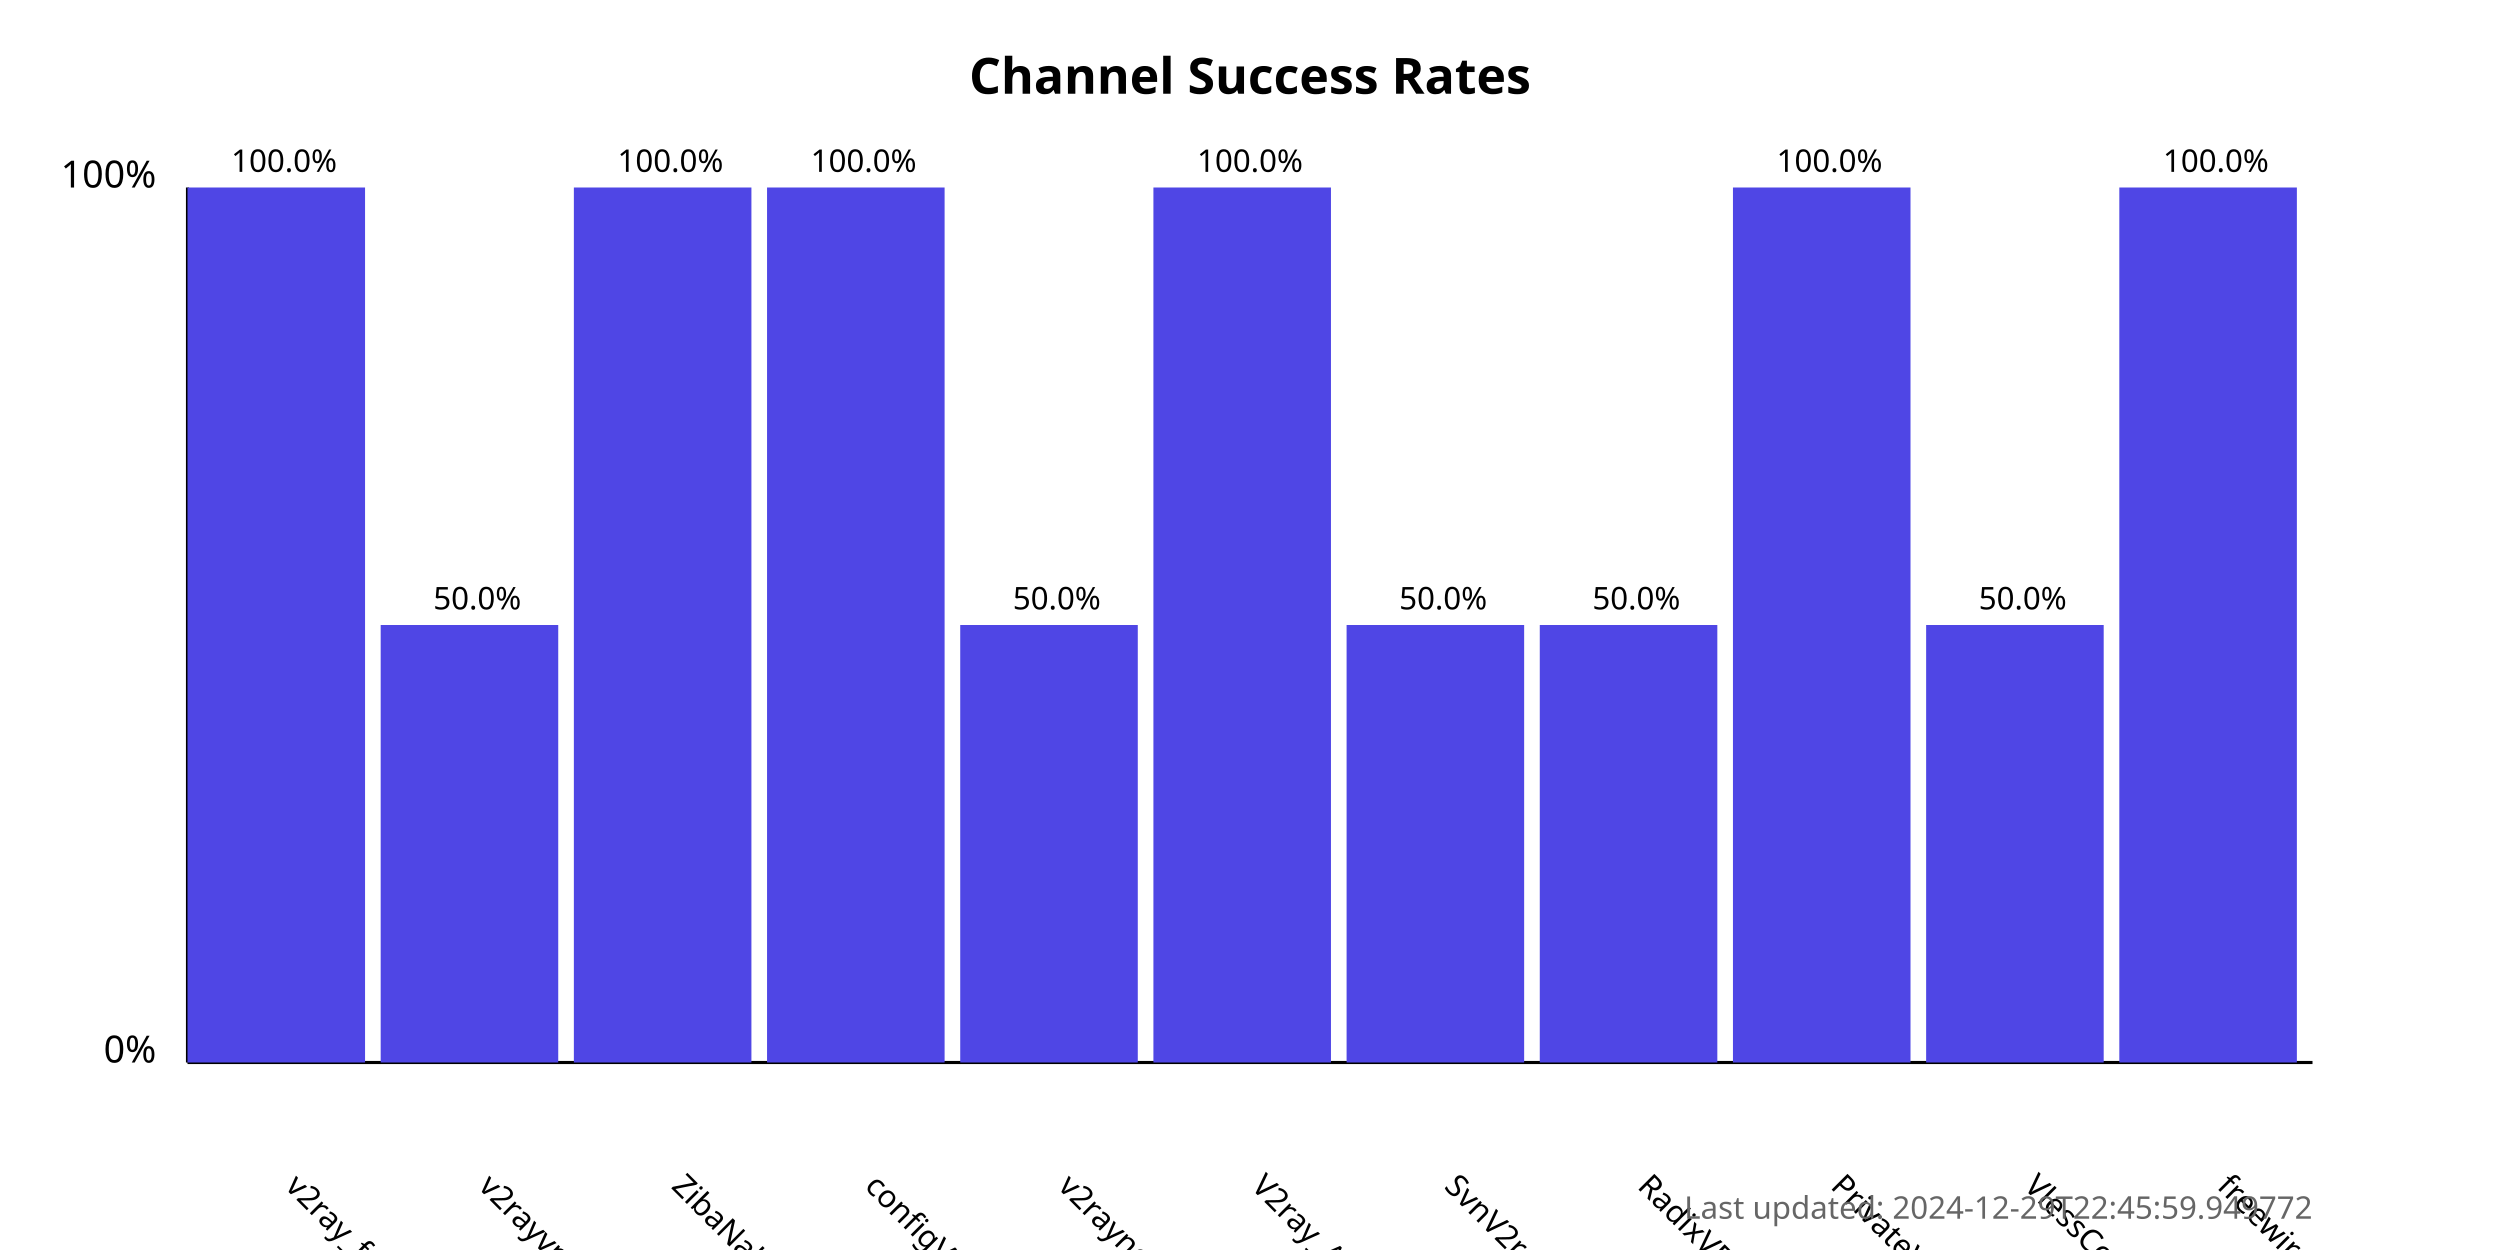
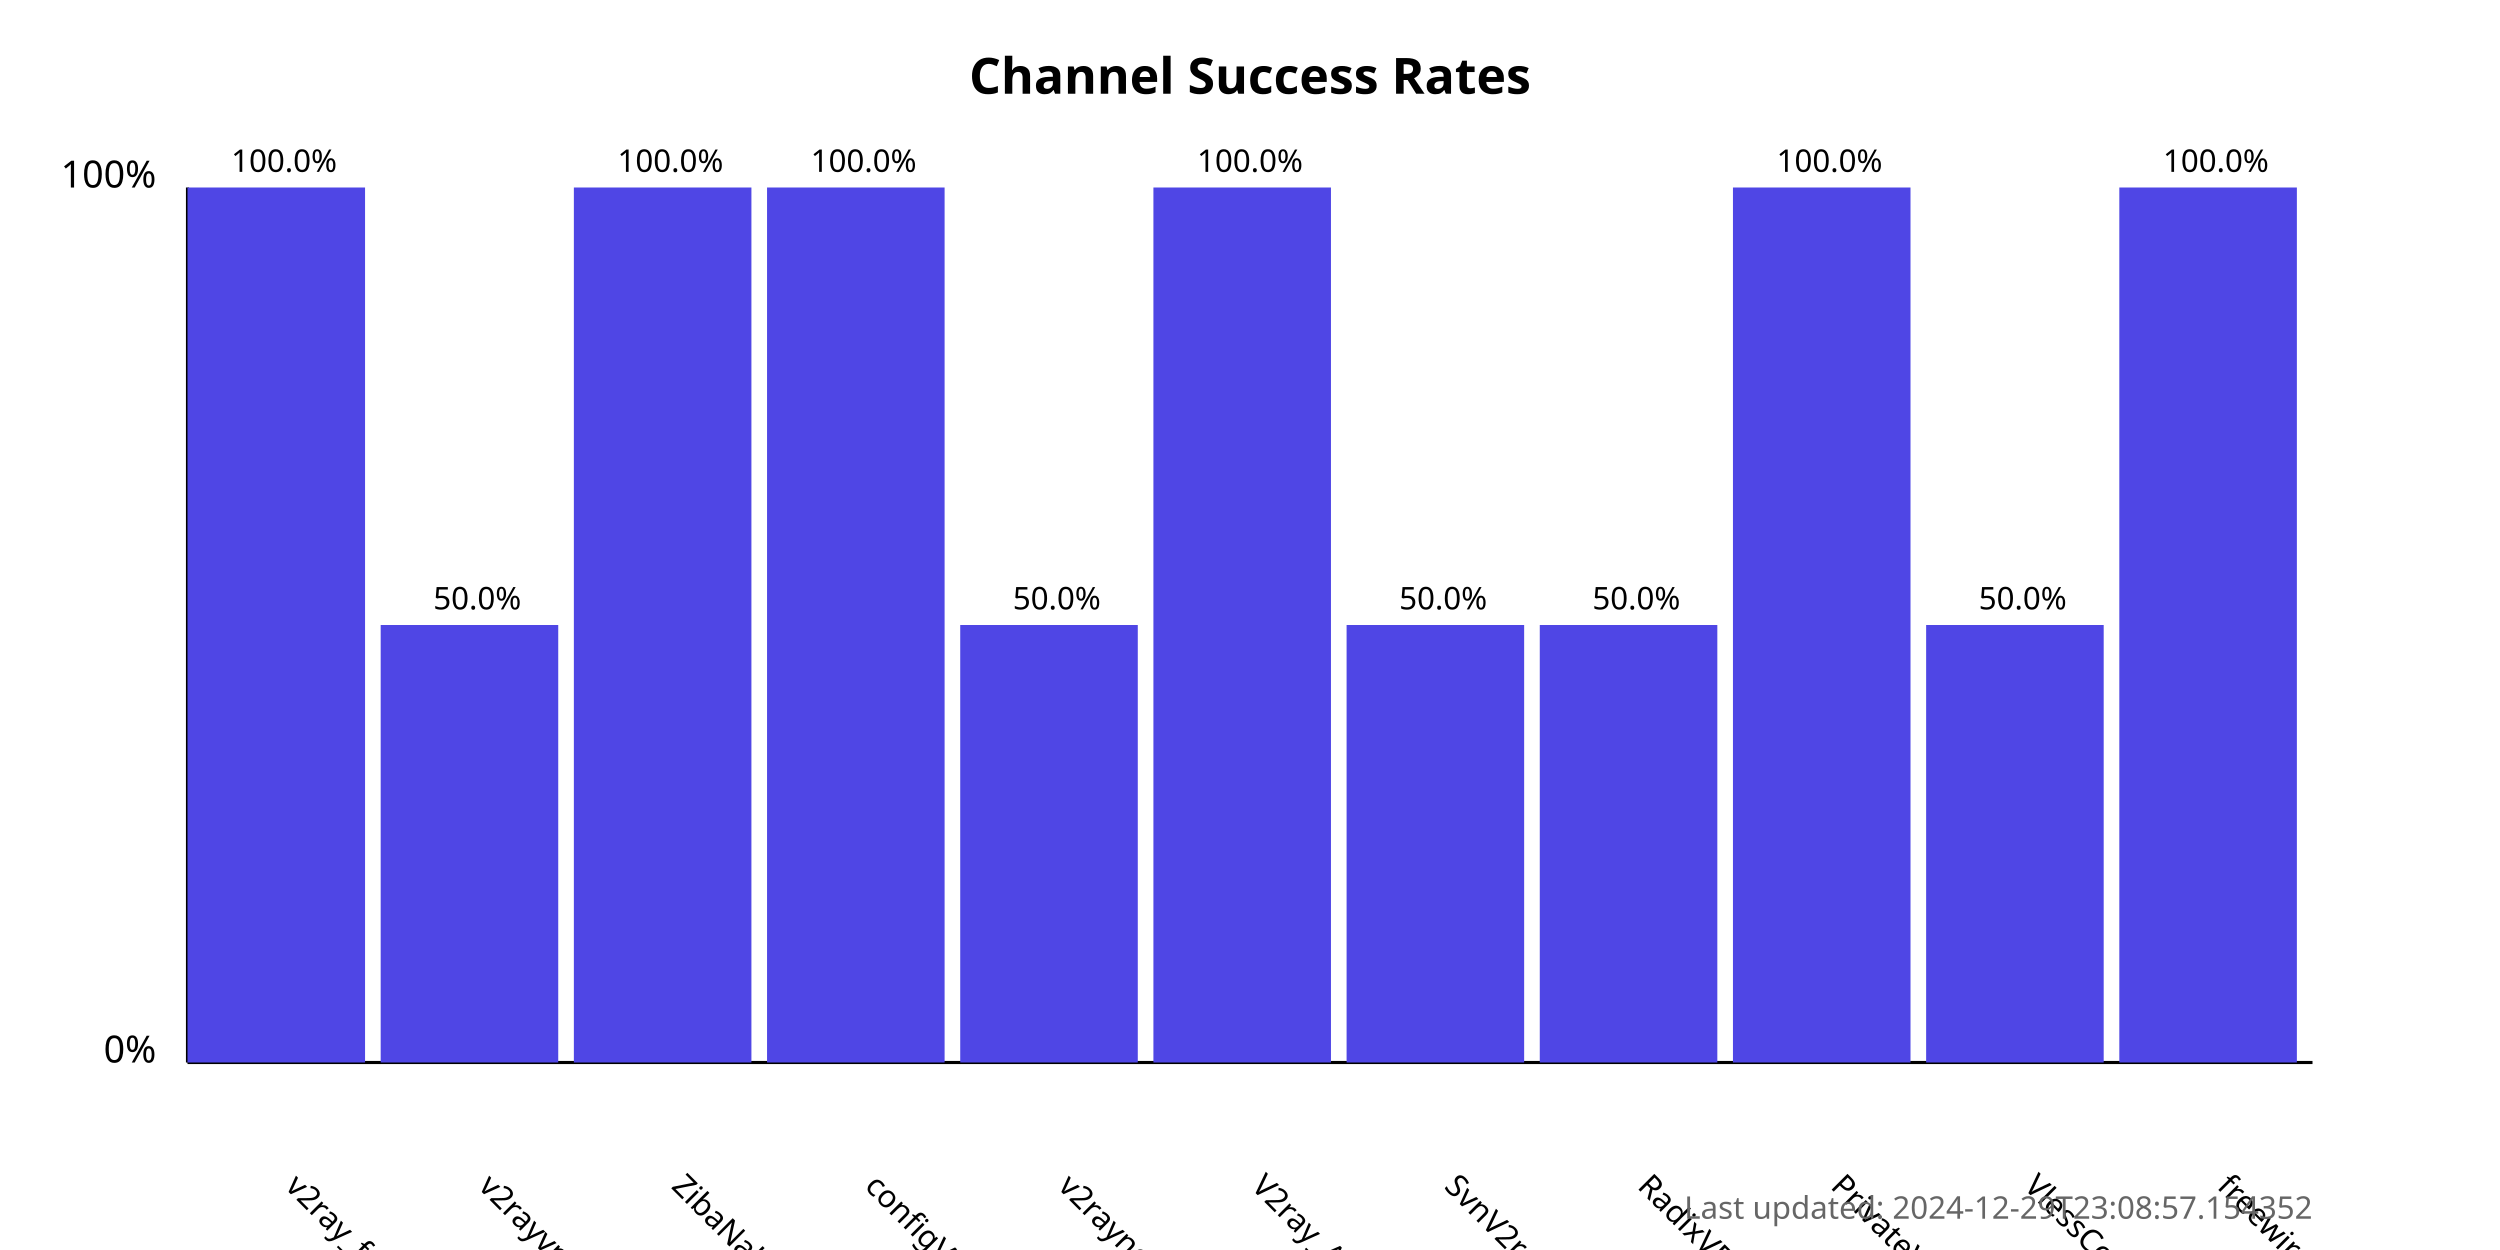
<svg xmlns="http://www.w3.org/2000/svg" width="800" height="400">
  <style>
            .chart-title { font: bold 16px sans-serif; }
            .axis-label { font: 12px sans-serif; }
            .tick-label { font: 10px sans-serif; }
            .bar { fill: #4f46e5; }
            .bar:hover { fill: #6366f1; }
            .timestamp { font: 10px sans-serif; fill: #666; }
        </style>
  <text x="400.0" y="30" text-anchor="middle" class="chart-title">
            Channel Success Rates
        </text>
  <line x1="60" y1="340" x2="60" y2="60" stroke="black" stroke-width="1" />
  <line x1="60" y1="340" x2="740" y2="340" stroke="black" stroke-width="1" />
  <text x="50" y="340" text-anchor="end" class="axis-label">0%</text>
  <text x="50" y="60" text-anchor="end" class="axis-label">100%</text>
  <g>
    <rect x="60" y="60.0" width="56.818" height="280.0" class="bar" />
    <text x="90.909" y="380" transform="rotate(45, 90.90909, 380)" text-anchor="start" class="tick-label">
                v2ray_free_conf
            </text>
    <text x="90.909" y="55.0" text-anchor="middle" class="tick-label">
                100.0%
            </text>
  </g>
  <g>
    <rect x="121.818" y="200.0" width="56.818" height="140.0" class="bar" />
    <text x="152.727" y="380" transform="rotate(45, 152.7273, 380)" text-anchor="start" class="tick-label">
                v2rayvpno
            </text>
    <text x="152.727" y="195.0" text-anchor="middle" class="tick-label">
                50.0%
            </text>
  </g>
  <g>
    <rect x="183.636" y="60.0" width="56.818" height="280.0" class="bar" />
    <text x="214.545" y="380" transform="rotate(45, 214.5455, 380)" text-anchor="start" class="tick-label">
                ZibaNabz
            </text>
    <text x="214.545" y="55.0" text-anchor="middle" class="tick-label">
                100.0%
            </text>
  </g>
  <g>
    <rect x="245.455" y="60.0" width="56.818" height="280.0" class="bar" />
    <text x="276.364" y="380" transform="rotate(45, 276.3636, 380)" text-anchor="start" class="tick-label">
                configV2rayForFree
            </text>
    <text x="276.364" y="55.0" text-anchor="middle" class="tick-label">
                100.0%
            </text>
  </g>
  <g>
    <rect x="307.273" y="200.0" width="56.818" height="140.0" class="bar" />
    <text x="338.182" y="380" transform="rotate(45, 338.1818, 380)" text-anchor="start" class="tick-label">
                v2rayngvpn
            </text>
    <text x="338.182" y="195.0" text-anchor="middle" class="tick-label">
                50.0%
            </text>
  </g>
  <g>
    <rect x="369.091" y="60.0" width="56.818" height="280.0" class="bar" />
    <text x="400.0" y="380" transform="rotate(45, 400.0, 380)" text-anchor="start" class="tick-label">
                V2ray_Alpha
            </text>
    <text x="400.0" y="55.0" text-anchor="middle" class="tick-label">
                100.0%
            </text>
  </g>
  <g>
    <rect x="430.909" y="200.0" width="56.818" height="140.0" class="bar" />
    <text x="461.818" y="380" transform="rotate(45, 461.8182, 380)" text-anchor="start" class="tick-label">
                SvnV2ray
            </text>
    <text x="461.818" y="195.0" text-anchor="middle" class="tick-label">
                50.0%
            </text>
  </g>
  <g>
    <rect x="492.727" y="200.0" width="56.818" height="140.0" class="bar" />
    <text x="523.636" y="380" transform="rotate(45, 523.6364, 380)" text-anchor="start" class="tick-label">
                RadixVPN
            </text>
    <text x="523.636" y="195.0" text-anchor="middle" class="tick-label">
                50.0%
            </text>
  </g>
  <g>
    <rect x="554.545" y="60.0" width="56.818" height="280.0" class="bar" />
    <text x="585.455" y="380" transform="rotate(45, 585.4545, 380)" text-anchor="start" class="tick-label">
                PrivateVPNs
            </text>
    <text x="585.455" y="55.0" text-anchor="middle" class="tick-label">
                100.0%
            </text>
  </g>
  <g>
    <rect x="616.364" y="200.0" width="56.818" height="140.0" class="bar" />
    <text x="647.273" y="380" transform="rotate(45, 647.2727, 380)" text-anchor="start" class="tick-label">
                VlessConfig
            </text>
    <text x="647.273" y="195.0" text-anchor="middle" class="tick-label">
                50.0%
            </text>
  </g>
  <g>
    <rect x="678.182" y="60.0" width="56.818" height="280.0" class="bar" />
    <text x="709.091" y="380" transform="rotate(45, 709.0909, 380)" text-anchor="start" class="tick-label">
                freewireguard
            </text>
    <text x="709.091" y="55.0" text-anchor="middle" class="tick-label">
                100.0%
            </text>
  </g>
  <text x="740" y="390" text-anchor="end" class="timestamp">
-             Last updated: 2024-12-29T22:45:59.949772
+             Last updated: 2024-12-29T23:08:57.154352
        </text>
</svg>
